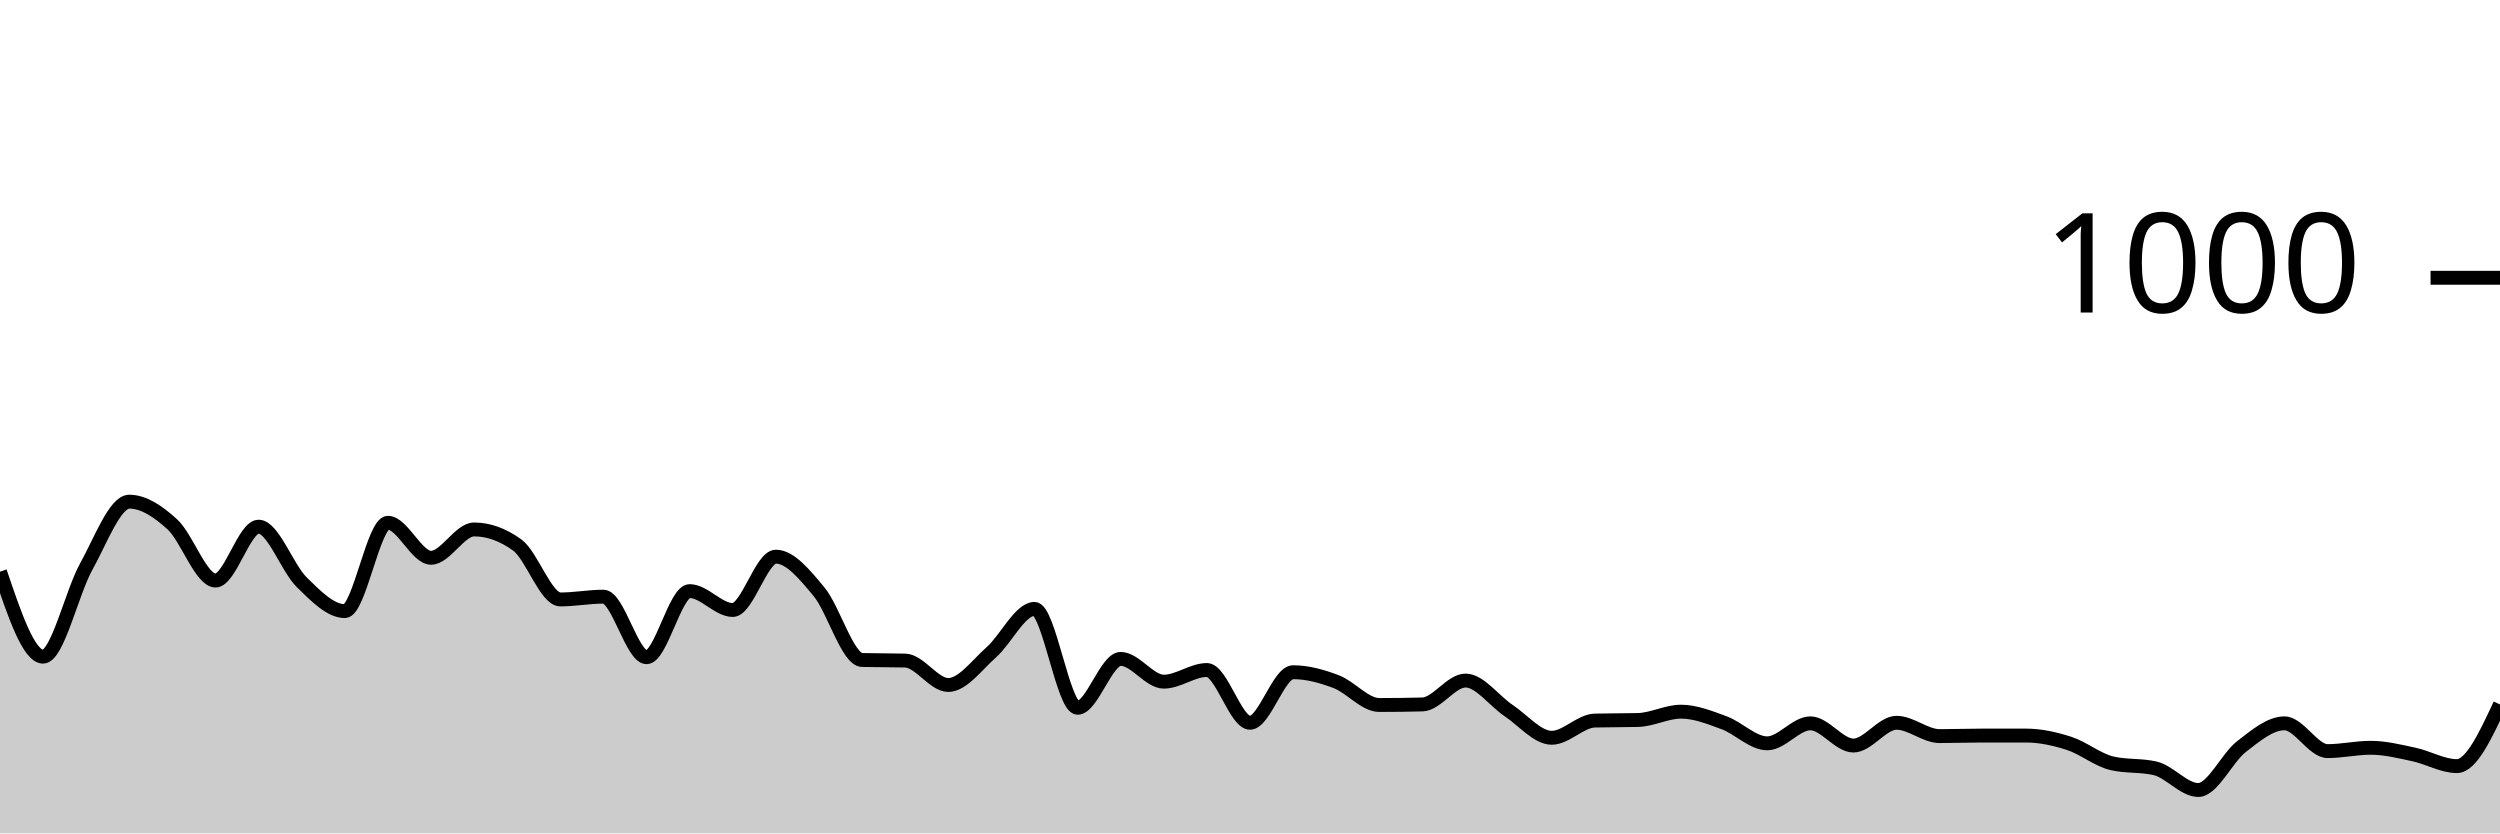
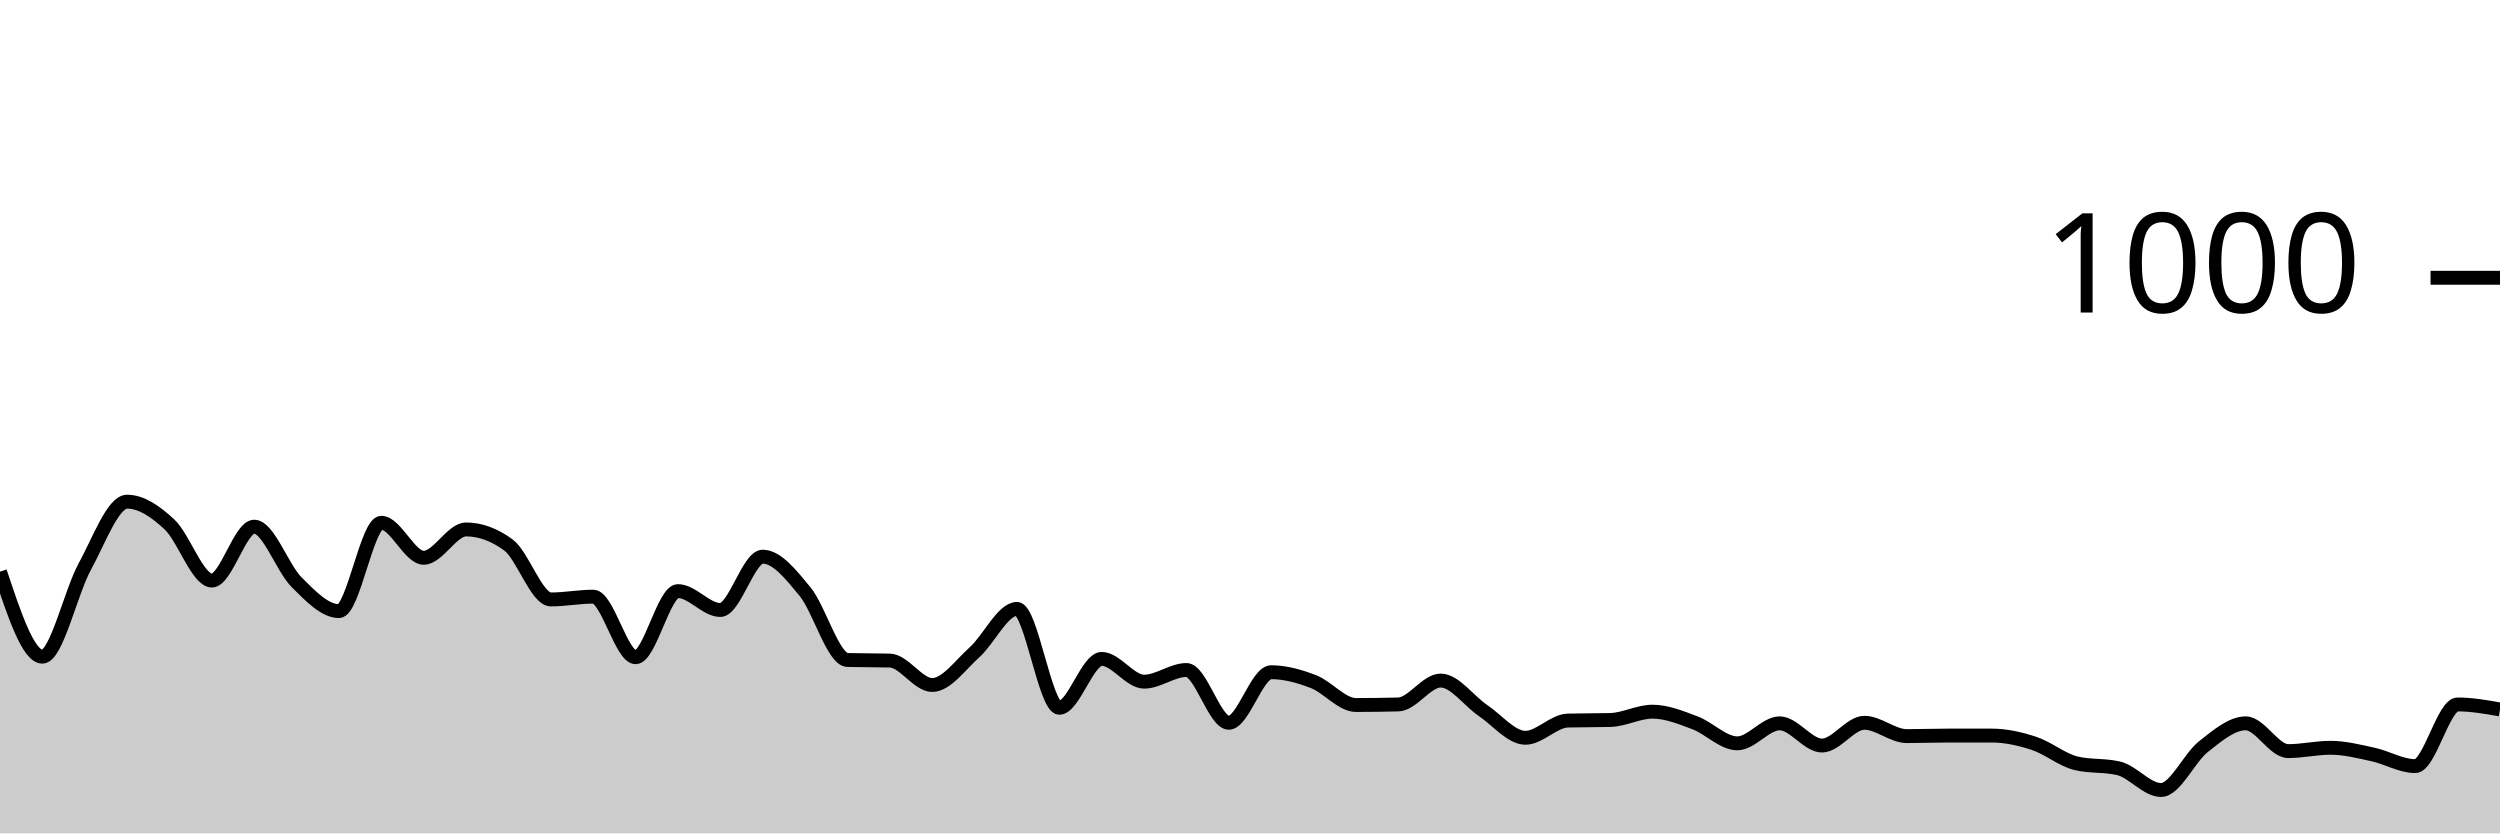
<svg xmlns="http://www.w3.org/2000/svg" viewBox="0 0 180 60">
  <g transform="translate(0,20)">
-     <path class="area" fill="rgba(0, 0, 0, 0.2)" d="M0,21.16C1.034,24.22,2.069,27.28,3.103,27.28C4.138,27.28,5.172,22.66,6.207,20.8C7.241,18.94,8.276,16.12,9.31,16.12C10.345,16.12,11.379,16.813,12.414,17.76C13.448,18.707,14.483,21.8,15.517,21.8C16.552,21.8,17.586,17.92,18.621,17.92C19.655,17.92,20.69,20.907,21.724,21.92C22.759,22.933,23.793,24,24.828,24C25.862,24,26.897,17.64,27.931,17.64C28.966,17.64,30,20.16,31.034,20.16C32.069,20.16,33.103,18.12,34.138,18.12C35.172,18.12,36.207,18.493,37.241,19.24C38.276,19.987,39.31,23.16,40.345,23.16C41.379,23.16,42.414,22.96,43.448,22.96C44.483,22.96,45.517,27.32,46.552,27.32C47.586,27.32,48.621,22.56,49.655,22.56C50.69,22.56,51.724,23.92,52.759,23.92C53.793,23.92,54.828,20.08,55.862,20.08C56.897,20.08,57.931,21.36,58.966,22.6C60,23.84,61.034,27.493,62.069,27.52C63.103,27.547,64.138,27.533,65.172,27.56C66.207,27.587,67.241,29.32,68.276,29.32C69.31,29.32,70.345,27.873,71.379,26.96C72.414,26.047,73.448,23.84,74.483,23.84C75.517,23.84,76.552,30.96,77.586,30.96C78.621,30.96,79.655,27.44,80.69,27.44C81.724,27.44,82.759,29.08,83.793,29.08C84.828,29.08,85.862,28.24,86.897,28.24C87.931,28.24,88.966,32.04,90,32.04C91.034,32.04,92.069,28.4,93.103,28.4C94.138,28.4,95.172,28.687,96.207,29.08C97.241,29.473,98.276,30.76,99.31,30.76C100.345,30.76,101.379,30.747,102.414,30.72C103.448,30.693,104.483,29,105.517,29C106.552,29,107.586,30.473,108.621,31.16C109.655,31.847,110.69,33.12,111.724,33.12C112.759,33.12,113.793,31.907,114.828,31.88C115.862,31.853,116.897,31.867,117.931,31.84C118.966,31.813,120,31.24,121.034,31.24C122.069,31.24,123.103,31.66,124.138,32.04C125.172,32.42,126.207,33.52,127.241,33.52C128.276,33.52,129.31,32.08,130.345,32.08C131.379,32.08,132.414,33.68,133.448,33.68C134.483,33.68,135.517,32.04,136.552,32.04C137.586,32.04,138.621,33,139.655,33C140.69,33,141.724,32.96,142.759,32.96C143.793,32.96,144.828,32.96,145.862,32.96C146.897,32.96,147.931,33.187,148.966,33.52C150,33.853,151.034,34.72,152.069,34.96C153.103,35.2,154.138,35.08,155.172,35.32C156.207,35.56,157.241,36.88,158.276,36.88C159.31,36.88,160.345,34.56,161.379,33.76C162.414,32.96,163.448,32.08,164.483,32.08C165.517,32.08,166.552,34.08,167.586,34.08C168.621,34.08,169.655,33.84,170.69,33.84C171.724,33.84,172.759,34.1,173.793,34.32C174.828,34.54,175.862,35.16,176.897,35.16C177.931,35.16,178.966,32.94,180,30.72L180,40C178.966,40,177.931,40,176.897,40C175.862,40,174.828,40,173.793,40C172.759,40,171.724,40,170.69,40C169.655,40,168.621,40,167.586,40C166.552,40,165.517,40,164.483,40C163.448,40,162.414,40,161.379,40C160.345,40,159.31,40,158.276,40C157.241,40,156.207,40,155.172,40C154.138,40,153.103,40,152.069,40C151.034,40,150,40,148.966,40C147.931,40,146.897,40,145.862,40C144.828,40,143.793,40,142.759,40C141.724,40,140.69,40,139.655,40C138.621,40,137.586,40,136.552,40C135.517,40,134.483,40,133.448,40C132.414,40,131.379,40,130.345,40C129.31,40,128.276,40,127.241,40C126.207,40,125.172,40,124.138,40C123.103,40,122.069,40,121.034,40C120,40,118.966,40,117.931,40C116.897,40,115.862,40,114.828,40C113.793,40,112.759,40,111.724,40C110.69,40,109.655,40,108.621,40C107.586,40,106.552,40,105.517,40C104.483,40,103.448,40,102.414,40C101.379,40,100.345,40,99.31,40C98.276,40,97.241,40,96.207,40C95.172,40,94.138,40,93.103,40C92.069,40,91.034,40,90,40C88.966,40,87.931,40,86.897,40C85.862,40,84.828,40,83.793,40C82.759,40,81.724,40,80.69,40C79.655,40,78.621,40,77.586,40C76.552,40,75.517,40,74.483,40C73.448,40,72.414,40,71.379,40C70.345,40,69.31,40,68.276,40C67.241,40,66.207,40,65.172,40C64.138,40,63.103,40,62.069,40C61.034,40,60,40,58.966,40C57.931,40,56.897,40,55.862,40C54.828,40,53.793,40,52.759,40C51.724,40,50.69,40,49.655,40C48.621,40,47.586,40,46.552,40C45.517,40,44.483,40,43.448,40C42.414,40,41.379,40,40.345,40C39.31,40,38.276,40,37.241,40C36.207,40,35.172,40,34.138,40C33.103,40,32.069,40,31.034,40C30,40,28.966,40,27.931,40C26.897,40,25.862,40,24.828,40C23.793,40,22.759,40,21.724,40C20.69,40,19.655,40,18.621,40C17.586,40,16.552,40,15.517,40C14.483,40,13.448,40,12.414,40C11.379,40,10.345,40,9.31,40C8.276,40,7.241,40,6.207,40C5.172,40,4.138,40,3.103,40C2.069,40,1.034,40,0,40Z" />
-     <path class="line" stroke="black" fill="none" d="M0,21.16C1.034,24.22,2.069,27.28,3.103,27.28C4.138,27.28,5.172,22.66,6.207,20.8C7.241,18.94,8.276,16.12,9.31,16.12C10.345,16.12,11.379,16.813,12.414,17.76C13.448,18.707,14.483,21.8,15.517,21.8C16.552,21.8,17.586,17.92,18.621,17.92C19.655,17.92,20.69,20.907,21.724,21.92C22.759,22.933,23.793,24,24.828,24C25.862,24,26.897,17.64,27.931,17.64C28.966,17.64,30,20.16,31.034,20.16C32.069,20.16,33.103,18.12,34.138,18.12C35.172,18.12,36.207,18.493,37.241,19.24C38.276,19.987,39.31,23.16,40.345,23.16C41.379,23.16,42.414,22.96,43.448,22.96C44.483,22.96,45.517,27.32,46.552,27.32C47.586,27.32,48.621,22.56,49.655,22.56C50.69,22.56,51.724,23.92,52.759,23.92C53.793,23.92,54.828,20.08,55.862,20.08C56.897,20.08,57.931,21.36,58.966,22.6C60,23.84,61.034,27.493,62.069,27.52C63.103,27.547,64.138,27.533,65.172,27.56C66.207,27.587,67.241,29.32,68.276,29.32C69.31,29.32,70.345,27.873,71.379,26.96C72.414,26.047,73.448,23.84,74.483,23.84C75.517,23.84,76.552,30.96,77.586,30.96C78.621,30.96,79.655,27.44,80.69,27.44C81.724,27.44,82.759,29.08,83.793,29.08C84.828,29.08,85.862,28.24,86.897,28.24C87.931,28.24,88.966,32.04,90,32.04C91.034,32.04,92.069,28.4,93.103,28.4C94.138,28.4,95.172,28.687,96.207,29.08C97.241,29.473,98.276,30.76,99.31,30.76C100.345,30.76,101.379,30.747,102.414,30.72C103.448,30.693,104.483,29,105.517,29C106.552,29,107.586,30.473,108.621,31.16C109.655,31.847,110.69,33.12,111.724,33.12C112.759,33.12,113.793,31.907,114.828,31.88C115.862,31.853,116.897,31.867,117.931,31.84C118.966,31.813,120,31.24,121.034,31.24C122.069,31.24,123.103,31.66,124.138,32.04C125.172,32.42,126.207,33.52,127.241,33.52C128.276,33.52,129.31,32.08,130.345,32.08C131.379,32.08,132.414,33.68,133.448,33.68C134.483,33.68,135.517,32.04,136.552,32.04C137.586,32.04,138.621,33,139.655,33C140.69,33,141.724,32.96,142.759,32.96C143.793,32.96,144.828,32.96,145.862,32.96C146.897,32.96,147.931,33.187,148.966,33.52C150,33.853,151.034,34.72,152.069,34.96C153.103,35.2,154.138,35.08,155.172,35.32C156.207,35.56,157.241,36.88,158.276,36.88C159.31,36.88,160.345,34.56,161.379,33.76C162.414,32.96,163.448,32.08,164.483,32.08C165.517,32.08,166.552,34.08,167.586,34.08C168.621,34.08,169.655,33.84,170.69,33.84C171.724,33.84,172.759,34.1,173.793,34.32C174.828,34.54,175.862,35.16,176.897,35.16C177.931,35.16,178.966,32.94,180,30.72" />
+     <path class="area" fill="rgba(0, 0, 0, 0.2)" d="M0,21.16C1.017,24.22,2.034,27.28,3.051,27.28C4.068,27.28,5.085,22.66,6.102,20.8C7.119,18.94,8.136,16.12,9.153,16.12C10.169,16.12,11.186,16.813,12.203,17.76C13.22,18.707,14.237,21.8,15.254,21.8C16.271,21.8,17.288,17.92,18.305,17.92C19.322,17.92,20.339,20.907,21.356,21.92C22.373,22.933,23.39,24,24.407,24C25.424,24,26.441,17.64,27.458,17.64C28.475,17.64,29.492,20.16,30.508,20.16C31.525,20.16,32.542,18.12,33.559,18.12C34.576,18.12,35.593,18.493,36.61,19.24C37.627,19.987,38.644,23.16,39.661,23.16C40.678,23.16,41.695,22.96,42.712,22.96C43.729,22.96,44.746,27.32,45.763,27.32C46.78,27.32,47.797,22.56,48.814,22.56C49.831,22.56,50.847,23.92,51.864,23.92C52.881,23.92,53.898,20.08,54.915,20.08C55.932,20.08,56.949,21.36,57.966,22.6C58.983,23.84,60,27.493,61.017,27.52C62.034,27.547,63.051,27.533,64.068,27.56C65.085,27.587,66.102,29.32,67.119,29.32C68.136,29.32,69.153,27.873,70.169,26.96C71.186,26.047,72.203,23.84,73.22,23.84C74.237,23.84,75.254,30.96,76.271,30.96C77.288,30.96,78.305,27.44,79.322,27.44C80.339,27.44,81.356,29.08,82.373,29.08C83.39,29.08,84.407,28.24,85.424,28.24C86.441,28.24,87.458,32.04,88.475,32.04C89.492,32.04,90.508,28.4,91.525,28.4C92.542,28.4,93.559,28.687,94.576,29.08C95.593,29.473,96.61,30.76,97.627,30.76C98.644,30.76,99.661,30.747,100.678,30.72C101.695,30.693,102.712,29,103.729,29C104.746,29,105.763,30.473,106.78,31.16C107.797,31.847,108.814,33.12,109.831,33.12C110.847,33.12,111.864,31.907,112.881,31.88C113.898,31.853,114.915,31.867,115.932,31.84C116.949,31.813,117.966,31.24,118.983,31.24C120,31.24,121.017,31.66,122.034,32.04C123.051,32.42,124.068,33.52,125.085,33.52C126.102,33.52,127.119,32.08,128.136,32.08C129.153,32.08,130.169,33.68,131.186,33.68C132.203,33.68,133.22,32.04,134.237,32.04C135.254,32.04,136.271,33,137.288,33C138.305,33,139.322,32.96,140.339,32.96C141.356,32.96,142.373,32.96,143.39,32.96C144.407,32.96,145.424,33.187,146.441,33.52C147.458,33.853,148.475,34.72,149.492,34.96C150.508,35.2,151.525,35.08,152.542,35.32C153.559,35.56,154.576,36.88,155.593,36.88C156.61,36.88,157.627,34.56,158.644,33.76C159.661,32.96,160.678,32.08,161.695,32.08C162.712,32.08,163.729,34.08,164.746,34.08C165.763,34.08,166.78,33.84,167.797,33.84C168.814,33.84,169.831,34.1,170.847,34.32C171.864,34.54,172.881,35.16,173.898,35.16C174.915,35.16,175.932,30.72,176.949,30.72C177.966,30.72,178.983,30.9,180,31.08L180,40C178.983,40,177.966,40,176.949,40C175.932,40,174.915,40,173.898,40C172.881,40,171.864,40,170.847,40C169.831,40,168.814,40,167.797,40C166.78,40,165.763,40,164.746,40C163.729,40,162.712,40,161.695,40C160.678,40,159.661,40,158.644,40C157.627,40,156.61,40,155.593,40C154.576,40,153.559,40,152.542,40C151.525,40,150.508,40,149.492,40C148.475,40,147.458,40,146.441,40C145.424,40,144.407,40,143.39,40C142.373,40,141.356,40,140.339,40C139.322,40,138.305,40,137.288,40C136.271,40,135.254,40,134.237,40C133.22,40,132.203,40,131.186,40C130.169,40,129.153,40,128.136,40C127.119,40,126.102,40,125.085,40C124.068,40,123.051,40,122.034,40C121.017,40,120,40,118.983,40C117.966,40,116.949,40,115.932,40C114.915,40,113.898,40,112.881,40C111.864,40,110.847,40,109.831,40C108.814,40,107.797,40,106.78,40C105.763,40,104.746,40,103.729,40C102.712,40,101.695,40,100.678,40C99.661,40,98.644,40,97.627,40C96.61,40,95.593,40,94.576,40C93.559,40,92.542,40,91.525,40C90.508,40,89.492,40,88.475,40C87.458,40,86.441,40,85.424,40C84.407,40,83.39,40,82.373,40C81.356,40,80.339,40,79.322,40C78.305,40,77.288,40,76.271,40C75.254,40,74.237,40,73.22,40C72.203,40,71.186,40,70.169,40C69.153,40,68.136,40,67.119,40C66.102,40,65.085,40,64.068,40C63.051,40,62.034,40,61.017,40C60,40,58.983,40,57.966,40C56.949,40,55.932,40,54.915,40C53.898,40,52.881,40,51.864,40C50.847,40,49.831,40,48.814,40C47.797,40,46.78,40,45.763,40C44.746,40,43.729,40,42.712,40C41.695,40,40.678,40,39.661,40C38.644,40,37.627,40,36.61,40C35.593,40,34.576,40,33.559,40C32.542,40,31.525,40,30.508,40C29.492,40,28.475,40,27.458,40C26.441,40,25.424,40,24.407,40C23.39,40,22.373,40,21.356,40C20.339,40,19.322,40,18.305,40C17.288,40,16.271,40,15.254,40C14.237,40,13.22,40,12.203,40C11.186,40,10.169,40,9.153,40C8.136,40,7.119,40,6.102,40C5.085,40,4.068,40,3.051,40C2.034,40,1.017,40,0,40Z" />
+     <path class="line" stroke="black" fill="none" d="M0,21.16C1.017,24.22,2.034,27.28,3.051,27.28C4.068,27.28,5.085,22.66,6.102,20.8C7.119,18.94,8.136,16.12,9.153,16.12C10.169,16.12,11.186,16.813,12.203,17.76C13.22,18.707,14.237,21.8,15.254,21.8C16.271,21.8,17.288,17.92,18.305,17.92C19.322,17.92,20.339,20.907,21.356,21.92C22.373,22.933,23.39,24,24.407,24C25.424,24,26.441,17.64,27.458,17.64C28.475,17.64,29.492,20.16,30.508,20.16C31.525,20.16,32.542,18.12,33.559,18.12C34.576,18.12,35.593,18.493,36.61,19.24C37.627,19.987,38.644,23.16,39.661,23.16C40.678,23.16,41.695,22.96,42.712,22.96C43.729,22.96,44.746,27.32,45.763,27.32C46.78,27.32,47.797,22.56,48.814,22.56C49.831,22.56,50.847,23.92,51.864,23.92C52.881,23.92,53.898,20.08,54.915,20.08C55.932,20.08,56.949,21.36,57.966,22.6C58.983,23.84,60,27.493,61.017,27.52C62.034,27.547,63.051,27.533,64.068,27.56C65.085,27.587,66.102,29.32,67.119,29.32C68.136,29.32,69.153,27.873,70.169,26.96C71.186,26.047,72.203,23.84,73.22,23.84C74.237,23.84,75.254,30.96,76.271,30.96C77.288,30.96,78.305,27.44,79.322,27.44C80.339,27.44,81.356,29.08,82.373,29.08C83.39,29.08,84.407,28.24,85.424,28.24C86.441,28.24,87.458,32.04,88.475,32.04C89.492,32.04,90.508,28.4,91.525,28.4C92.542,28.4,93.559,28.687,94.576,29.08C95.593,29.473,96.61,30.76,97.627,30.76C98.644,30.76,99.661,30.747,100.678,30.72C101.695,30.693,102.712,29,103.729,29C104.746,29,105.763,30.473,106.78,31.16C107.797,31.847,108.814,33.12,109.831,33.12C110.847,33.12,111.864,31.907,112.881,31.88C113.898,31.853,114.915,31.867,115.932,31.84C116.949,31.813,117.966,31.24,118.983,31.24C120,31.24,121.017,31.66,122.034,32.04C123.051,32.42,124.068,33.52,125.085,33.52C126.102,33.52,127.119,32.08,128.136,32.08C129.153,32.08,130.169,33.68,131.186,33.68C132.203,33.68,133.22,32.04,134.237,32.04C135.254,32.04,136.271,33,137.288,33C138.305,33,139.322,32.96,140.339,32.96C141.356,32.96,142.373,32.96,143.39,32.96C144.407,32.96,145.424,33.187,146.441,33.52C147.458,33.853,148.475,34.72,149.492,34.96C150.508,35.2,151.525,35.08,152.542,35.32C153.559,35.56,154.576,36.88,155.593,36.88C156.61,36.88,157.627,34.56,158.644,33.76C159.661,32.96,160.678,32.08,161.695,32.08C162.712,32.08,163.729,34.08,164.746,34.08C165.763,34.08,166.78,33.84,167.797,33.84C168.814,33.84,169.831,34.1,170.847,34.32C171.864,34.54,172.881,35.16,173.898,35.16C174.915,35.16,175.932,30.72,176.949,30.72C177.966,30.72,178.983,30.9,180,31.08" />
    <path class="axis-ceiling" stroke-width="1" stroke="black" fill="none" d="M175,0L180,0" />
    <text class="axis-ceiling-label" font-family="sans-serif" text-anchor="end" font-size="10px" x="170" y="2.5">1000</text>
  </g>
</svg>
